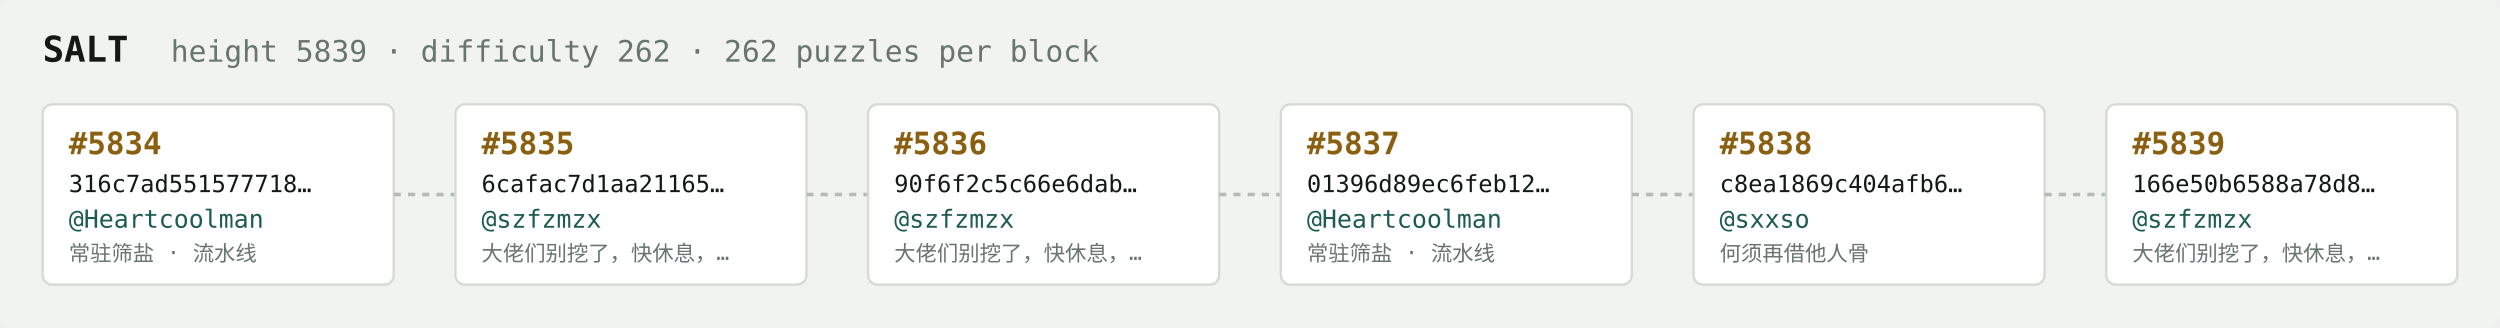
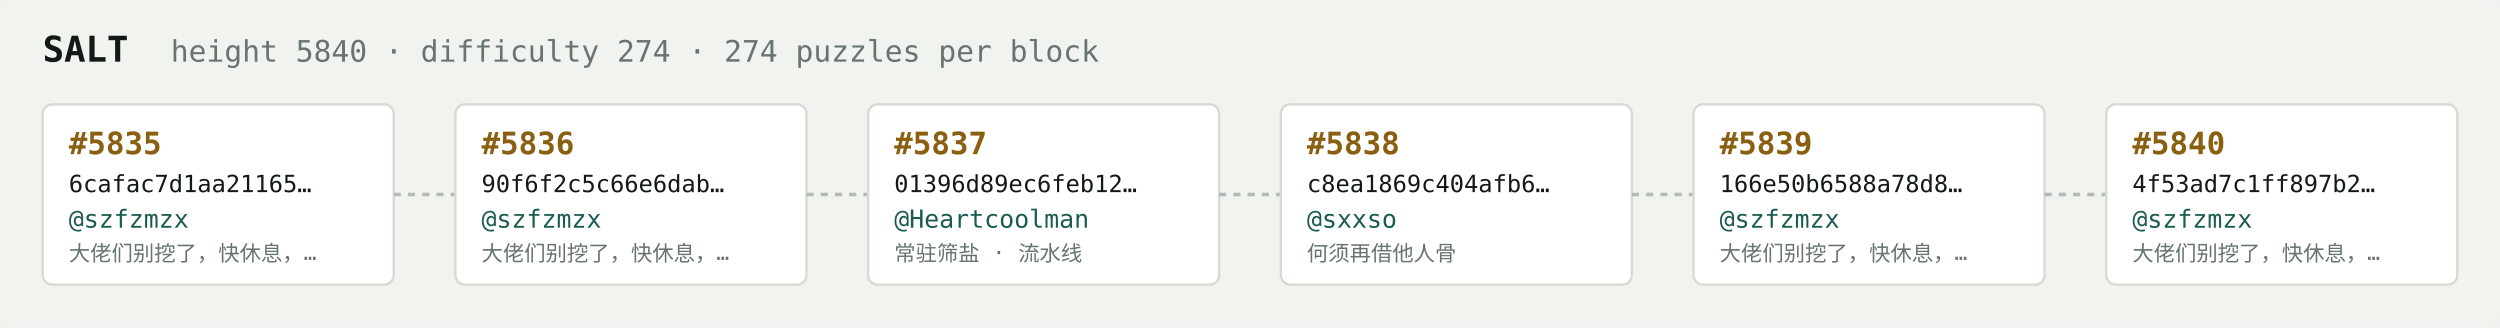
<svg xmlns="http://www.w3.org/2000/svg" width="1054" height="138" viewBox="0 0 1054 138" font-family="ui-monospace,SFMono-Regular,Menlo,monospace">
  <rect fill="#f1f3ef" width="1054" height="138" rx="6" />
  <text x="18" y="26" fill="#121916" font-size="15" font-weight="700">SALT</text>
-   <text x="72" y="26" fill="#68746e" font-size="12.5">height 5839 · difficulty 262 · 262 puzzles per block</text>
+   <text x="72" y="26" fill="#68746e" font-size="12.5">height 5840 · difficulty 274 · 274 puzzles per block</text>
  <rect x="18" y="44" width="148" height="76" rx="4" fill="#ffffff" stroke="#d5dbd2" stroke-width="1" />
-   <text x="29" y="65" fill="#8a5f10" font-size="13" font-weight="700">#5834</text>
-   <text x="29" y="81" fill="#121916" font-size="10">316c7ad551577718…</text>
-   <text x="29" y="96" fill="#1c5b52" font-size="10.5">@Heartcoolman</text>
-   <text x="29" y="110" fill="#68746e" font-size="9">常驻筛盐 · 流水线</text>
+   <text x="29" y="65" fill="#8a5f10" font-size="13" font-weight="700">#5835</text>
+   <text x="29" y="81" fill="#121916" font-size="10">6cafac7d1aa21165…</text>
+   <text x="29" y="96" fill="#1c5b52" font-size="10.5">@szfzmzx</text>
+   <text x="29" y="110" fill="#68746e" font-size="9">大佬们别挖了，快休息，…</text>
  <line x1="166" y1="82.0" x2="192" y2="82.0" stroke="#b3bcb4" stroke-width="1.5" stroke-dasharray="3 3" />
  <rect x="192" y="44" width="148" height="76" rx="4" fill="#ffffff" stroke="#d5dbd2" stroke-width="1" />
-   <text x="203" y="65" fill="#8a5f10" font-size="13" font-weight="700">#5835</text>
-   <text x="203" y="81" fill="#121916" font-size="10">6cafac7d1aa21165…</text>
+   <text x="203" y="65" fill="#8a5f10" font-size="13" font-weight="700">#5836</text>
+   <text x="203" y="81" fill="#121916" font-size="10">90f6f2c5c66e6dab…</text>
  <text x="203" y="96" fill="#1c5b52" font-size="10.5">@szfzmzx</text>
  <text x="203" y="110" fill="#68746e" font-size="9">大佬们别挖了，快休息，…</text>
  <line x1="340" y1="82.0" x2="366" y2="82.0" stroke="#b3bcb4" stroke-width="1.5" stroke-dasharray="3 3" />
  <rect x="366" y="44" width="148" height="76" rx="4" fill="#ffffff" stroke="#d5dbd2" stroke-width="1" />
-   <text x="377" y="65" fill="#8a5f10" font-size="13" font-weight="700">#5836</text>
-   <text x="377" y="81" fill="#121916" font-size="10">90f6f2c5c66e6dab…</text>
-   <text x="377" y="96" fill="#1c5b52" font-size="10.5">@szfzmzx</text>
-   <text x="377" y="110" fill="#68746e" font-size="9">大佬们别挖了，快休息，…</text>
+   <text x="377" y="65" fill="#8a5f10" font-size="13" font-weight="700">#5837</text>
+   <text x="377" y="81" fill="#121916" font-size="10">01396d89ec6feb12…</text>
+   <text x="377" y="96" fill="#1c5b52" font-size="10.5">@Heartcoolman</text>
+   <text x="377" y="110" fill="#68746e" font-size="9">常驻筛盐 · 流水线</text>
  <line x1="514" y1="82.0" x2="540" y2="82.0" stroke="#b3bcb4" stroke-width="1.5" stroke-dasharray="3 3" />
  <rect x="540" y="44" width="148" height="76" rx="4" fill="#ffffff" stroke="#d5dbd2" stroke-width="1" />
-   <text x="551" y="65" fill="#8a5f10" font-size="13" font-weight="700">#5837</text>
-   <text x="551" y="81" fill="#121916" font-size="10">01396d89ec6feb12…</text>
-   <text x="551" y="96" fill="#1c5b52" font-size="10.5">@Heartcoolman</text>
-   <text x="551" y="110" fill="#68746e" font-size="9">常驻筛盐 · 流水线</text>
+   <text x="551" y="65" fill="#8a5f10" font-size="13" font-weight="700">#5838</text>
+   <text x="551" y="81" fill="#121916" font-size="10">c8ea1869c404afb6…</text>
+   <text x="551" y="96" fill="#1c5b52" font-size="10.5">@sxxso</text>
+   <text x="551" y="110" fill="#68746e" font-size="9">何须再借他人骨</text>
  <line x1="688" y1="82.0" x2="714" y2="82.0" stroke="#b3bcb4" stroke-width="1.5" stroke-dasharray="3 3" />
  <rect x="714" y="44" width="148" height="76" rx="4" fill="#ffffff" stroke="#d5dbd2" stroke-width="1" />
-   <text x="725" y="65" fill="#8a5f10" font-size="13" font-weight="700">#5838</text>
-   <text x="725" y="81" fill="#121916" font-size="10">c8ea1869c404afb6…</text>
-   <text x="725" y="96" fill="#1c5b52" font-size="10.5">@sxxso</text>
-   <text x="725" y="110" fill="#68746e" font-size="9">何须再借他人骨</text>
+   <text x="725" y="65" fill="#8a5f10" font-size="13" font-weight="700">#5839</text>
+   <text x="725" y="81" fill="#121916" font-size="10">166e50b6588a78d8…</text>
+   <text x="725" y="96" fill="#1c5b52" font-size="10.5">@szfzmzx</text>
+   <text x="725" y="110" fill="#68746e" font-size="9">大佬们别挖了，快休息，…</text>
  <line x1="862" y1="82.0" x2="888" y2="82.0" stroke="#b3bcb4" stroke-width="1.5" stroke-dasharray="3 3" />
  <rect x="888" y="44" width="148" height="76" rx="4" fill="#ffffff" stroke="#d5dbd2" stroke-width="1" />
-   <text x="899" y="65" fill="#8a5f10" font-size="13" font-weight="700">#5839</text>
-   <text x="899" y="81" fill="#121916" font-size="10">166e50b6588a78d8…</text>
+   <text x="899" y="65" fill="#8a5f10" font-size="13" font-weight="700">#5840</text>
+   <text x="899" y="81" fill="#121916" font-size="10">4f53ad7c1ff897b2…</text>
  <text x="899" y="96" fill="#1c5b52" font-size="10.5">@szfzmzx</text>
  <text x="899" y="110" fill="#68746e" font-size="9">大佬们别挖了，快休息，…</text>
</svg>
